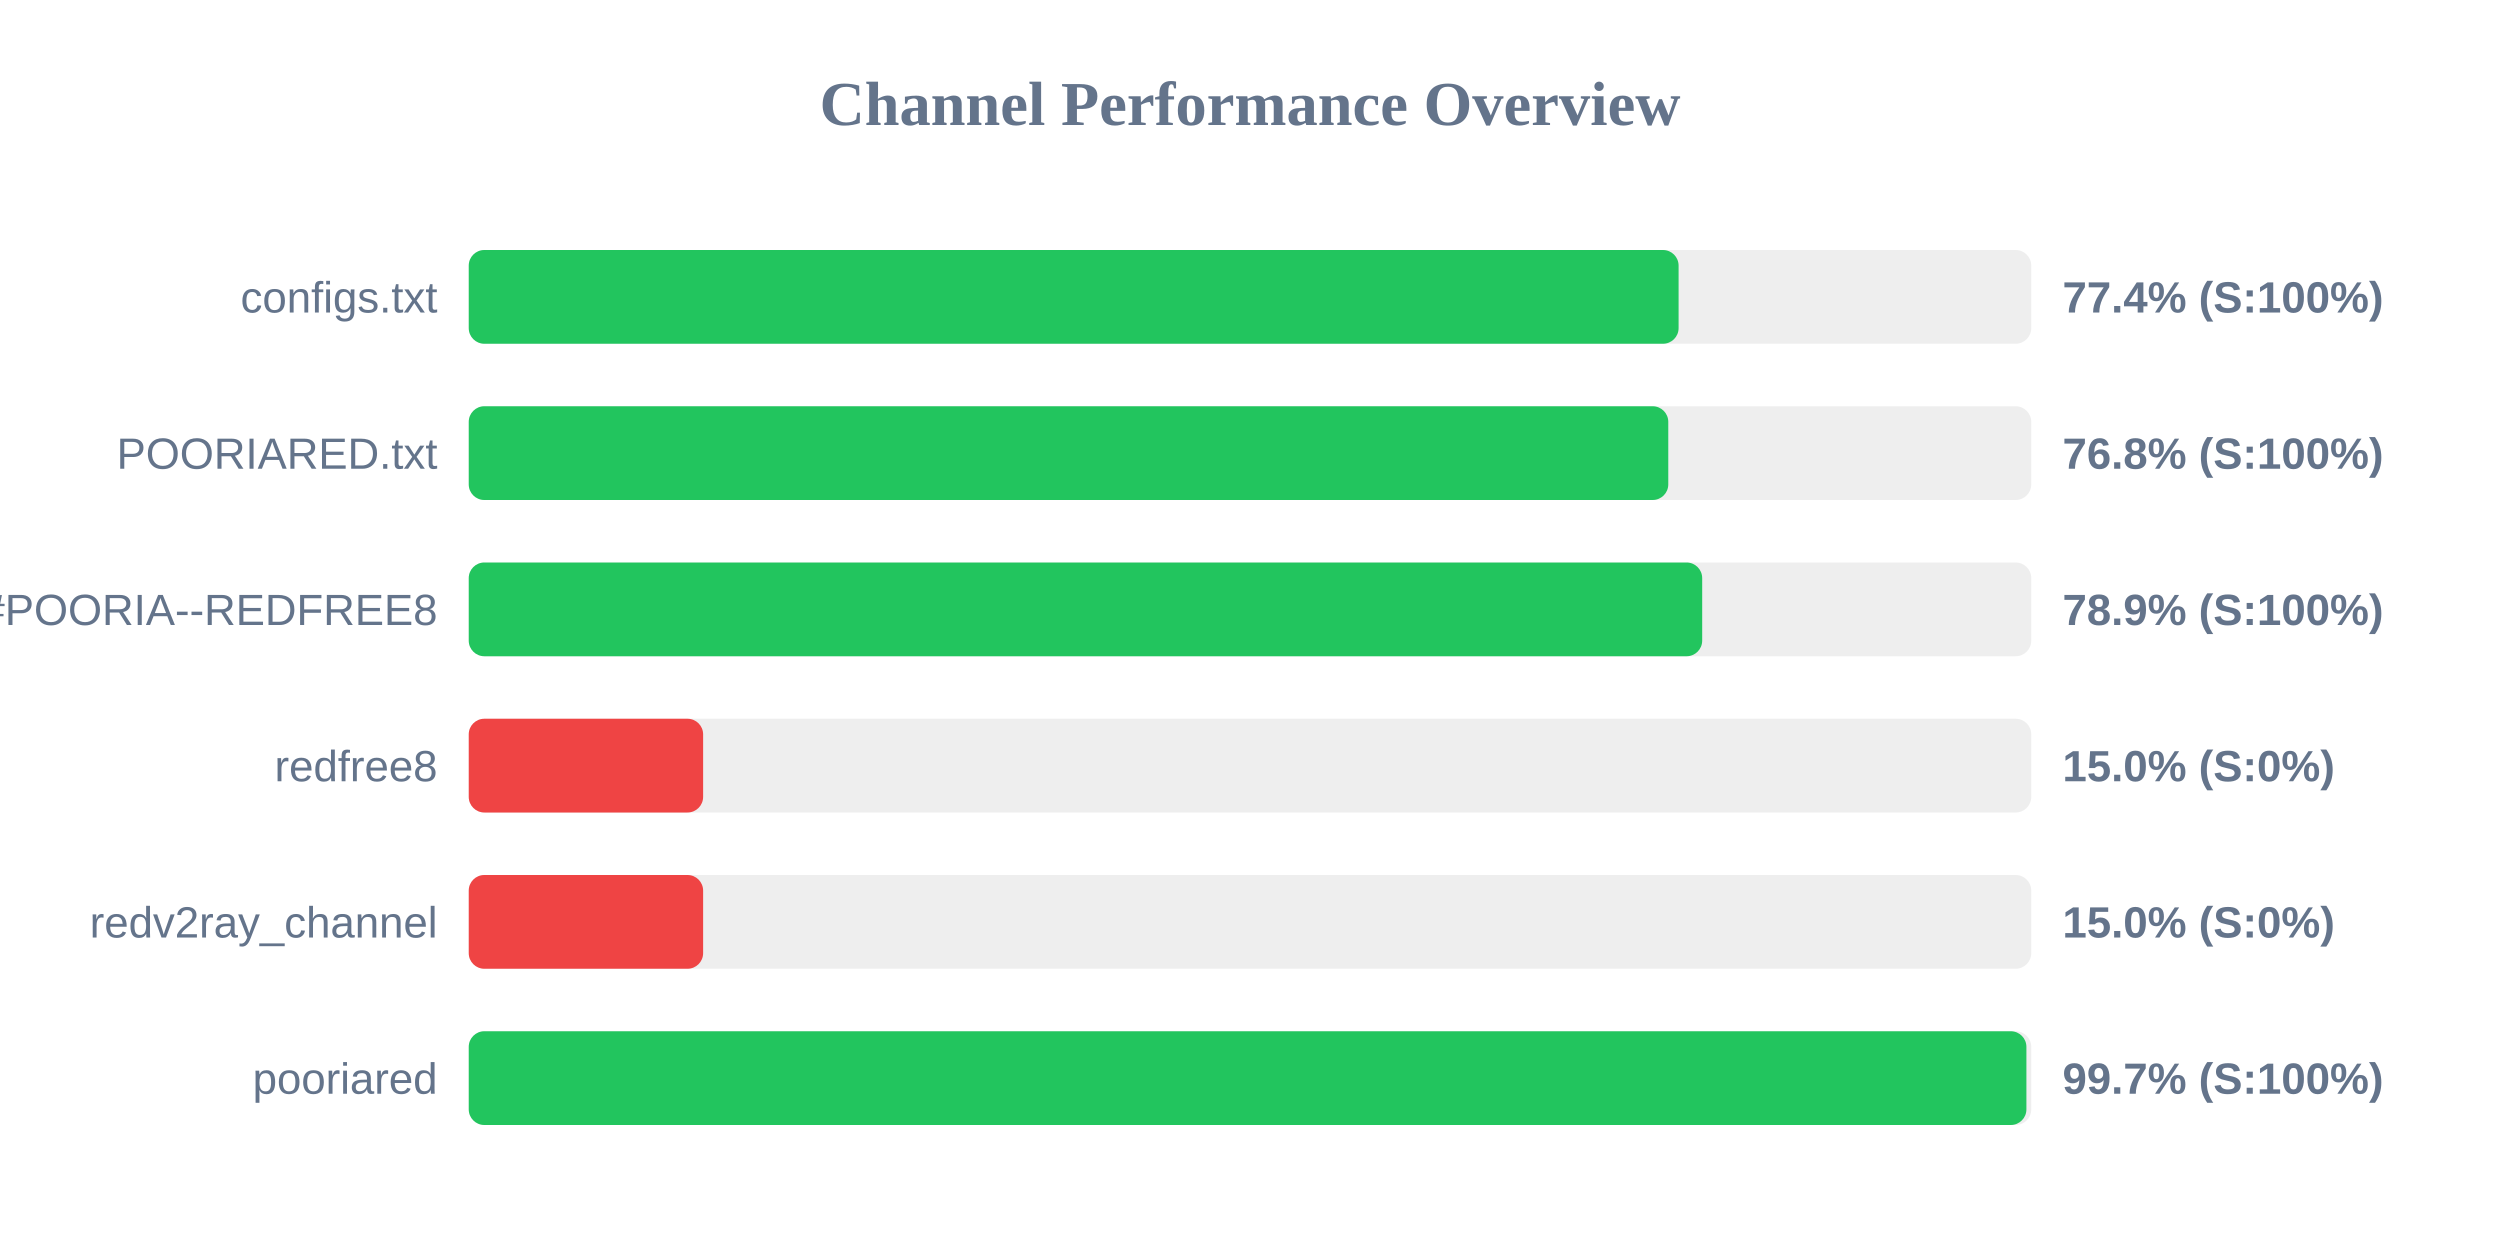
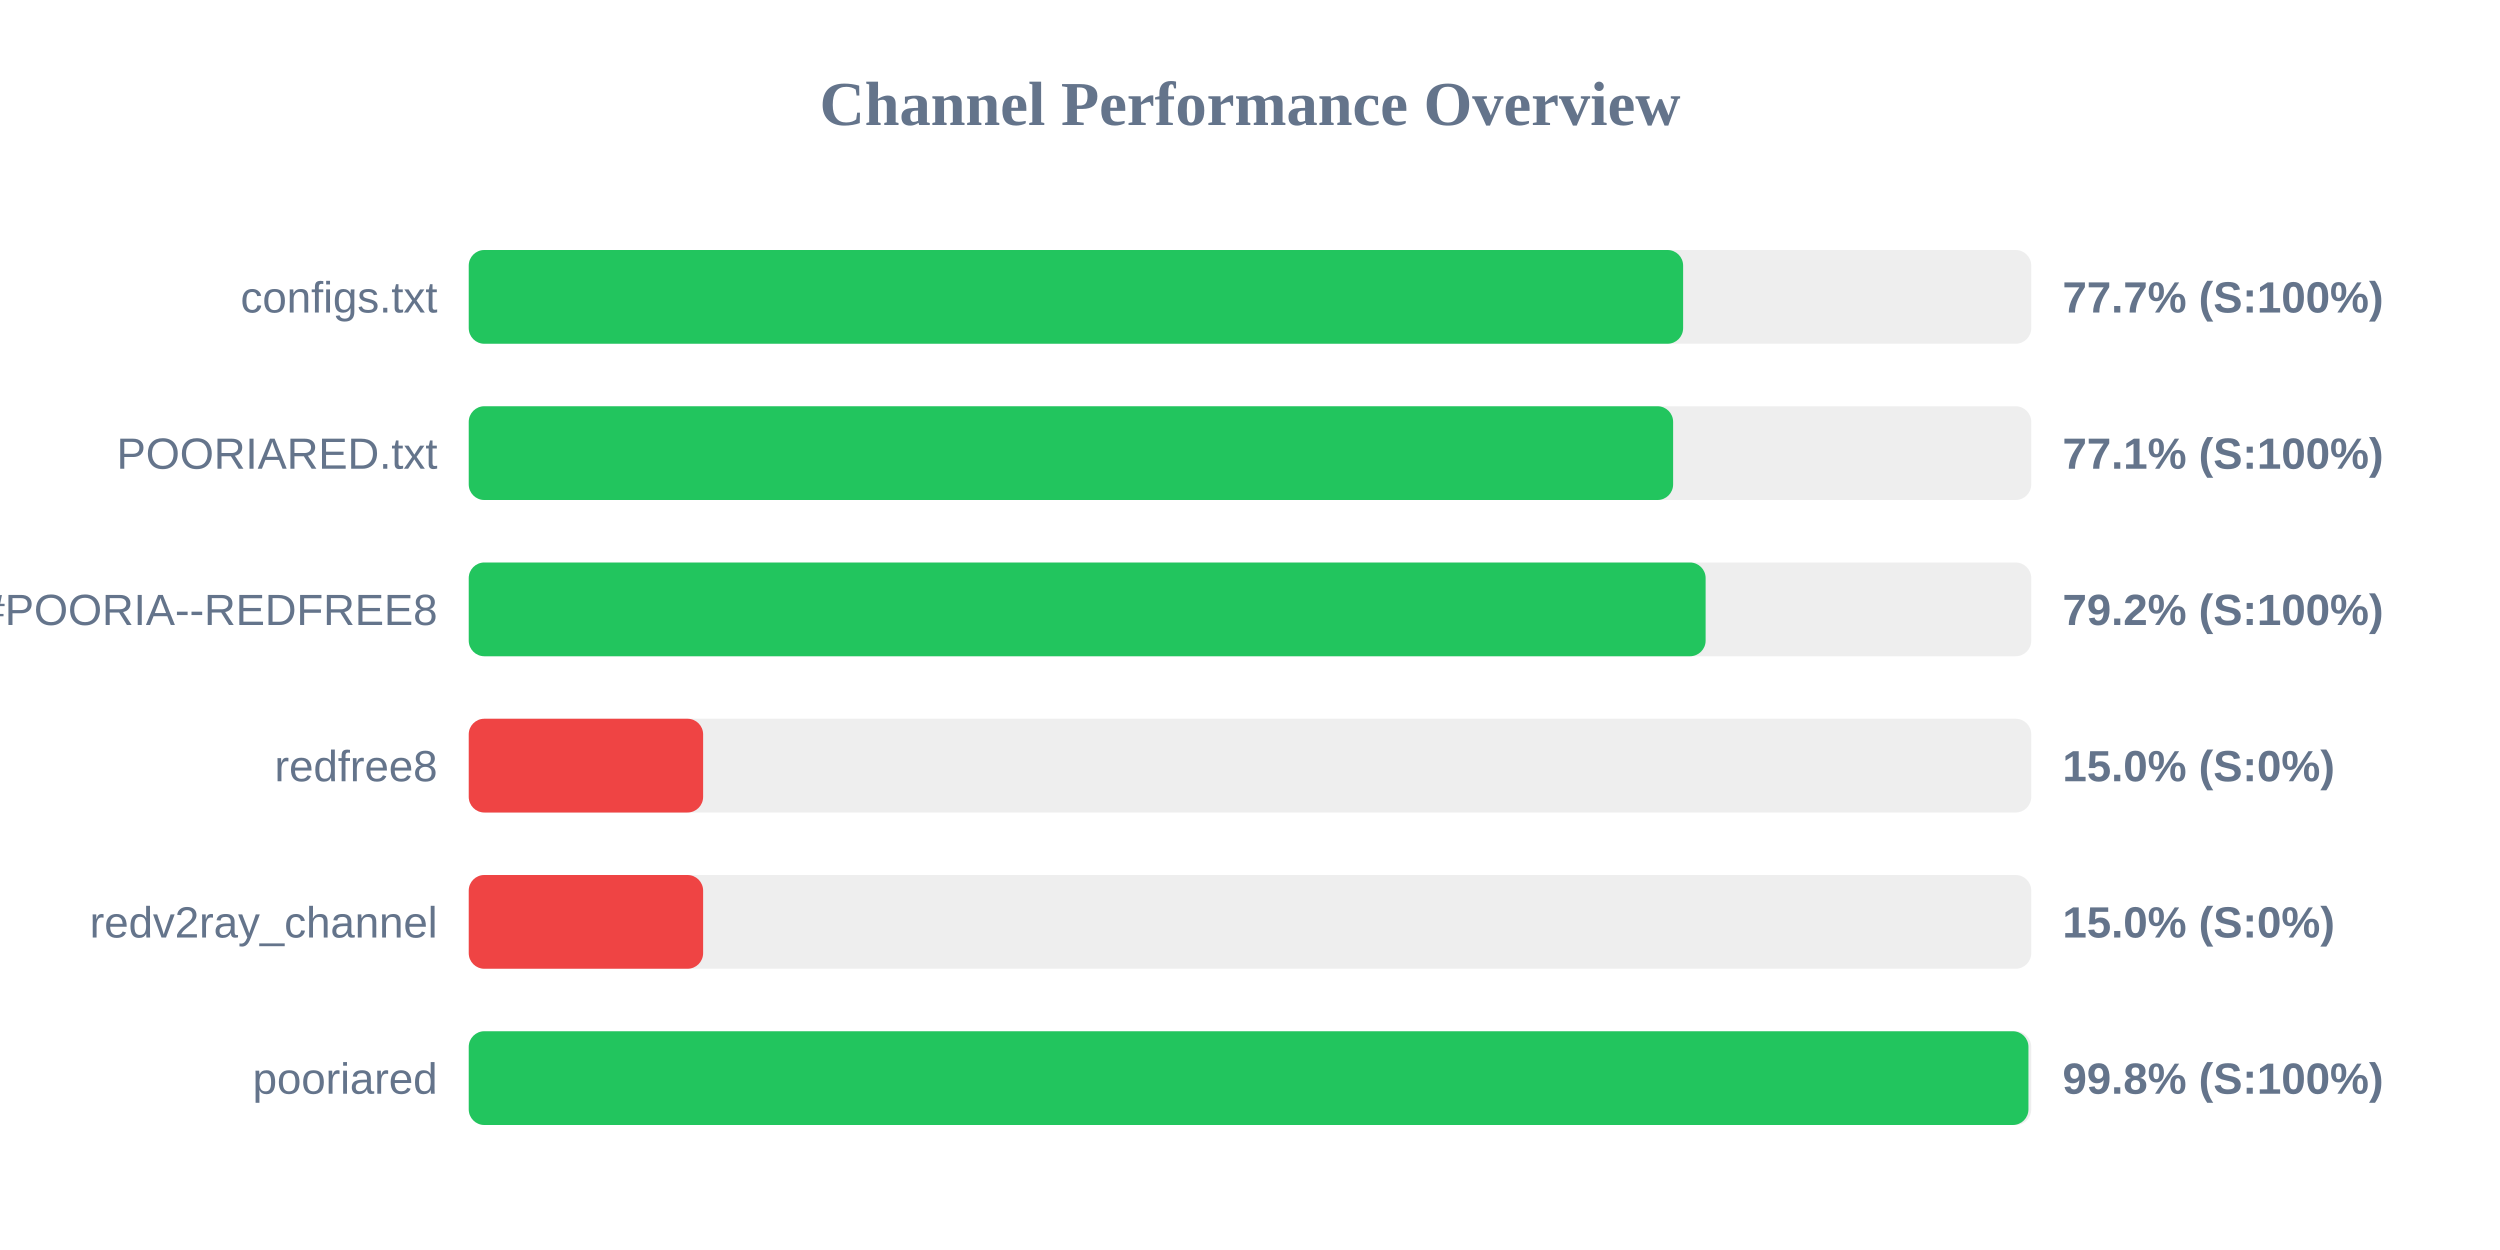
<svg xmlns="http://www.w3.org/2000/svg" width="800" height="400" version="1.1">
  <style>
        .row { font: 14px Arial; fill: #64748b; }
        .score { font: bold 14px Arial; fill: #64748b; }
    </style>
  <text x="400" y="40" text-anchor="middle" font-size="20px" font-weight="bold" fill="#64748b">Channel Performance Overview</text>
  <rect x="150" y="80" width="500" height="30" fill="#eee" rx="5" />
-   <rect x="150" y="80" width="387.15" height="30" fill="#22c55e" rx="5" />
+   <rect x="150" y="80" width="388.6" height="30" fill="#22c55e" rx="5" />
  <text x="140" y="100" text-anchor="end" class="row">configs.txt</text>
-   <text x="660" y="100" text-anchor="start" class="score">77.4% (S:100%)</text>
+   <text x="660" y="100" text-anchor="start" class="score">77.7% (S:100%)</text>
  <rect x="150" y="130" width="500" height="30" fill="#eee" rx="5" />
-   <rect x="150" y="130" width="383.85" height="30" fill="#22c55e" rx="5" />
+   <rect x="150" y="130" width="385.4" height="30" fill="#22c55e" rx="5" />
  <text x="140" y="150" text-anchor="end" class="row">POORIARED.txt</text>
-   <text x="660" y="150" text-anchor="start" class="score">76.8% (S:100%)</text>
+   <text x="660" y="150" text-anchor="start" class="score">77.1% (S:100%)</text>
  <rect x="150" y="180" width="500" height="30" fill="#eee" rx="5" />
-   <rect x="150" y="180" width="394.7" height="30" fill="#22c55e" rx="5" />
+   <rect x="150" y="180" width="395.8" height="30" fill="#22c55e" rx="5" />
  <text x="140" y="200" text-anchor="end" class="row">POORIA--REDFREE8.txt#POORIA--REDFREE8</text>
-   <text x="660" y="200" text-anchor="start" class="score">78.9% (S:100%)</text>
+   <text x="660" y="200" text-anchor="start" class="score">79.2% (S:100%)</text>
  <rect x="150" y="230" width="500" height="30" fill="#eee" rx="5" />
  <rect x="150" y="230" width="75.0" height="30" fill="#ef4444" rx="5" />
  <text x="140" y="250" text-anchor="end" class="row">redfree8</text>
  <text x="660" y="250" text-anchor="start" class="score">15.0% (S:0%)</text>
  <rect x="150" y="280" width="500" height="30" fill="#eee" rx="5" />
  <rect x="150" y="280" width="75.0" height="30" fill="#ef4444" rx="5" />
  <text x="140" y="300" text-anchor="end" class="row">redv2ray_channel</text>
  <text x="660" y="300" text-anchor="start" class="score">15.0% (S:0%)</text>
  <rect x="150" y="330" width="500" height="30" fill="#eee" rx="5" />
-   <rect x="150" y="330" width="498.45" height="30" fill="#22c55e" rx="5" />
+   <rect x="150" y="330" width="499.1" height="30" fill="#22c55e" rx="5" />
  <text x="140" y="350" text-anchor="end" class="row">pooriared</text>
-   <text x="660" y="350" text-anchor="start" class="score">99.7% (S:100%)</text>
+   <text x="660" y="350" text-anchor="start" class="score">99.8% (S:100%)</text>
</svg>
